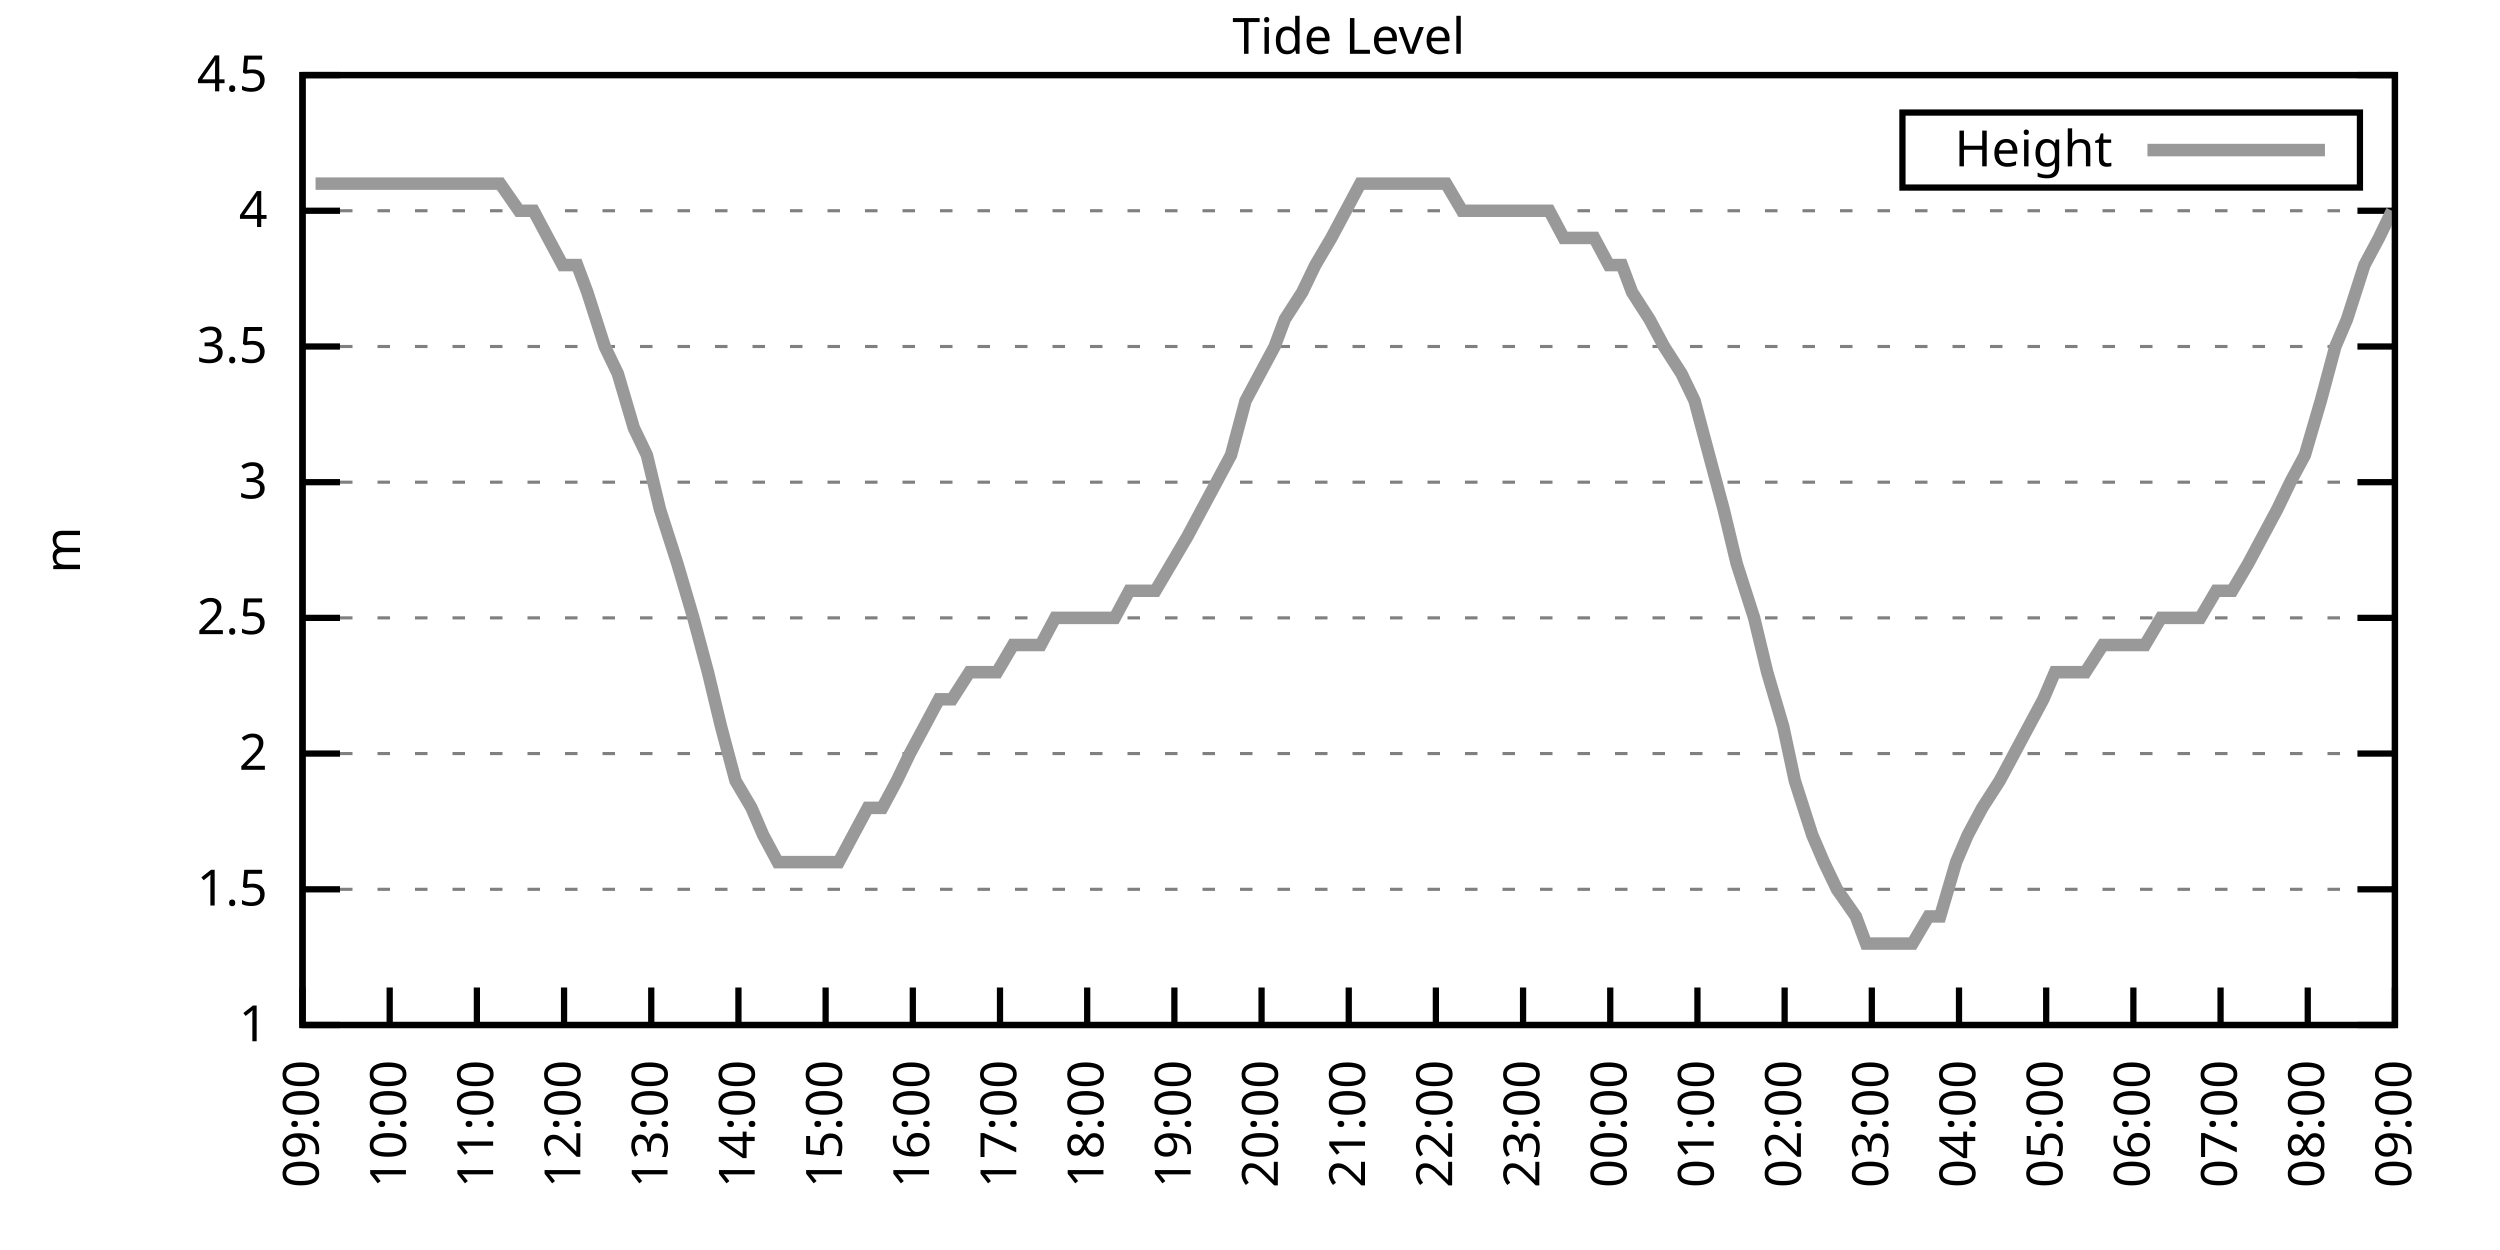
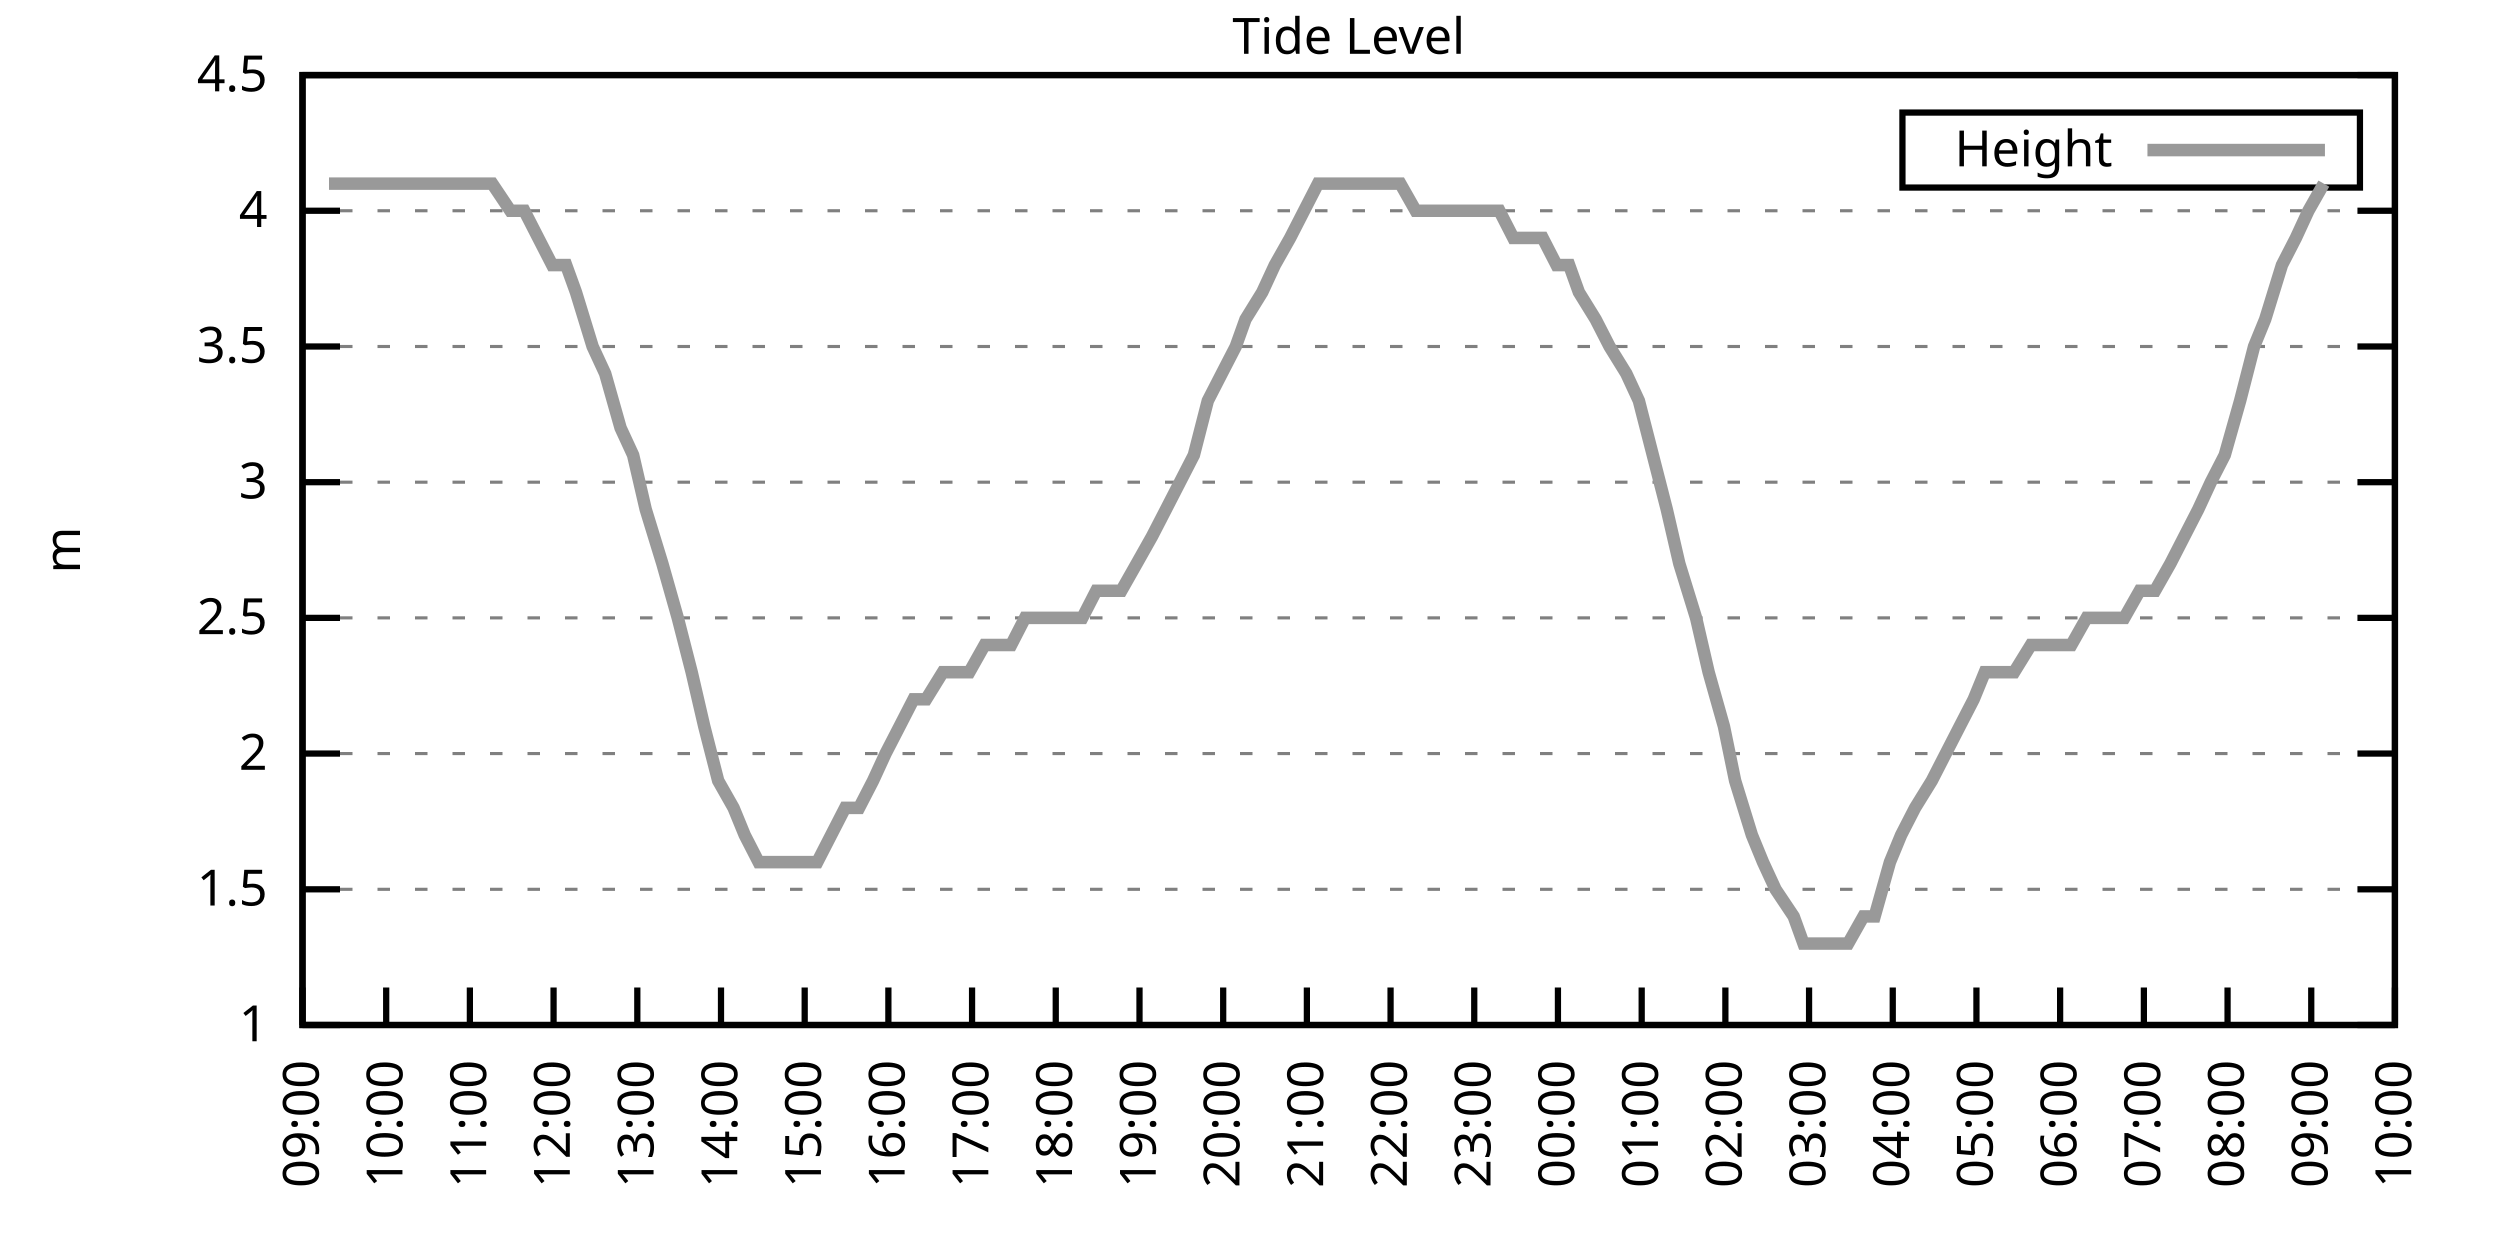
<svg xmlns="http://www.w3.org/2000/svg" xmlns:xlink="http://www.w3.org/1999/xlink" width="400" height="200" viewBox="0 0 400 200">
  <g id="gnuplot_canvas">
    <rect x="0" y="0" width="400" height="200" fill="none" />
    <defs>
      <circle id="gpDot" r="0.5" stroke-width="0.5" stroke="currentColor" />
      <path id="gpPt0" stroke-width="0.333" stroke="currentColor" d="M-1,0 h2 M0,-1 v2" />
      <path id="gpPt1" stroke-width="0.333" stroke="currentColor" d="M-1,-1 L1,1 M1,-1 L-1,1" />
      <path id="gpPt2" stroke-width="0.333" stroke="currentColor" d="M-1,0 L1,0 M0,-1 L0,1 M-1,-1 L1,1 M-1,1 L1,-1" />
      <rect id="gpPt3" stroke-width="0.333" stroke="currentColor" x="-1" y="-1" width="2" height="2" />
      <rect id="gpPt4" stroke-width="0.333" stroke="currentColor" fill="currentColor" x="-1" y="-1" width="2" height="2" />
      <circle id="gpPt5" stroke-width="0.333" stroke="currentColor" cx="0" cy="0" r="1" />
      <use xlink:href="#gpPt5" id="gpPt6" fill="currentColor" stroke="none" />
      <path id="gpPt7" stroke-width="0.333" stroke="currentColor" d="M0,-1.33 L-1.33,0.67 L1.33,0.67 z" />
      <use xlink:href="#gpPt7" id="gpPt8" fill="currentColor" stroke="none" />
      <use xlink:href="#gpPt7" id="gpPt9" stroke="currentColor" transform="rotate(180)" />
      <use xlink:href="#gpPt9" id="gpPt10" fill="currentColor" stroke="none" />
      <use xlink:href="#gpPt3" id="gpPt11" stroke="currentColor" transform="rotate(45)" />
      <use xlink:href="#gpPt11" id="gpPt12" fill="currentColor" stroke="none" />
      <path id="gpPt13" stroke-width="0.333" stroke="currentColor" d="M0,1.330 L1.265,0.411 L0.782,-1.067 L-0.782,-1.076 L-1.265,0.411 z" />
      <use xlink:href="#gpPt13" id="gpPt14" fill="currentColor" stroke="none" />
      <filter id="textbox" filterUnits="objectBoundingBox" x="0" y="0" height="1" width="1">
        <feFlood flood-color="white" flood-opacity="1" result="bgnd" />
        <feComposite in="SourceGraphic" in2="bgnd" operator="atop" />
      </filter>
      <filter id="greybox" filterUnits="objectBoundingBox" x="0" y="0" height="1" width="1">
        <feFlood flood-color="lightgrey" flood-opacity="1" result="grey" />
        <feComposite in="SourceGraphic" in2="grey" operator="atop" />
      </filter>
    </defs>
    <g fill="none" color="white" stroke="currentColor" stroke-width="1.00" stroke-linecap="butt" stroke-linejoin="miter">
</g>
    <g fill="none" color="black" stroke="currentColor" stroke-width="1.00" stroke-linecap="butt" stroke-linejoin="miter">
      <g stroke="none" shape-rendering="crispEdges">
        <polygon fill="rgb(255, 255, 255)" points="48.40,164.00 383.18,164.00 383.18,12.02 48.40,12.02 " />
      </g>
    </g>
    <g fill="none" color="black" stroke="currentColor" stroke-width="1.00" stroke-linecap="butt" stroke-linejoin="miter">
</g>
    <g fill="none" color="black" stroke="black" stroke-width="0.50" stroke-linecap="butt" stroke-linejoin="miter">
</g>
    <g fill="none" color="gray" stroke="currentColor" stroke-width="0.50" stroke-linecap="butt" stroke-linejoin="miter">
      <path stroke="gray" stroke-dasharray="2,4" class="gridline" d="M48.40,164.00 L383.19,164.00  " />
    </g>
    <g fill="none" color="gray" stroke="gray" stroke-width="1.00" stroke-linecap="butt" stroke-linejoin="miter">
</g>
    <g fill="none" color="black" stroke="currentColor" stroke-width="1.00" stroke-linecap="butt" stroke-linejoin="miter">
      <path stroke="black" d="M48.40,164.00 L54.40,164.00 M383.19,164.00 L377.19,164.00  " />
      <g transform="translate(42.80,166.60)" stroke="none" fill="black" font-family="Sans" font-size="8.00" text-anchor="end">
        <text>
          <tspan font-family="Sans"> 1</tspan>
        </text>
      </g>
    </g>
    <g fill="none" color="black" stroke="currentColor" stroke-width="1.00" stroke-linecap="butt" stroke-linejoin="miter">
</g>
    <g fill="none" color="black" stroke="black" stroke-width="0.50" stroke-linecap="butt" stroke-linejoin="miter">
</g>
    <g fill="none" color="gray" stroke="currentColor" stroke-width="0.50" stroke-linecap="butt" stroke-linejoin="miter">
      <path stroke="gray" stroke-dasharray="2,4" class="gridline" d="M48.40,142.29 L383.19,142.29  " />
    </g>
    <g fill="none" color="gray" stroke="gray" stroke-width="1.00" stroke-linecap="butt" stroke-linejoin="miter">
</g>
    <g fill="none" color="black" stroke="currentColor" stroke-width="1.00" stroke-linecap="butt" stroke-linejoin="miter">
      <path stroke="black" d="M48.40,142.29 L54.40,142.29 M383.19,142.29 L377.19,142.29  " />
      <g transform="translate(42.80,144.89)" stroke="none" fill="black" font-family="Sans" font-size="8.00" text-anchor="end">
        <text>
          <tspan font-family="Sans"> 1.5</tspan>
        </text>
      </g>
    </g>
    <g fill="none" color="black" stroke="currentColor" stroke-width="1.00" stroke-linecap="butt" stroke-linejoin="miter">
</g>
    <g fill="none" color="black" stroke="black" stroke-width="0.50" stroke-linecap="butt" stroke-linejoin="miter">
</g>
    <g fill="none" color="gray" stroke="currentColor" stroke-width="0.50" stroke-linecap="butt" stroke-linejoin="miter">
      <path stroke="gray" stroke-dasharray="2,4" class="gridline" d="M48.40,120.57 L383.19,120.57  " />
    </g>
    <g fill="none" color="gray" stroke="gray" stroke-width="1.00" stroke-linecap="butt" stroke-linejoin="miter">
</g>
    <g fill="none" color="black" stroke="currentColor" stroke-width="1.00" stroke-linecap="butt" stroke-linejoin="miter">
      <path stroke="black" d="M48.40,120.57 L54.40,120.57 M383.19,120.57 L377.19,120.57  " />
      <g transform="translate(42.80,123.17)" stroke="none" fill="black" font-family="Sans" font-size="8.00" text-anchor="end">
        <text>
          <tspan font-family="Sans"> 2</tspan>
        </text>
      </g>
    </g>
    <g fill="none" color="black" stroke="currentColor" stroke-width="1.00" stroke-linecap="butt" stroke-linejoin="miter">
</g>
    <g fill="none" color="black" stroke="black" stroke-width="0.50" stroke-linecap="butt" stroke-linejoin="miter">
</g>
    <g fill="none" color="gray" stroke="currentColor" stroke-width="0.50" stroke-linecap="butt" stroke-linejoin="miter">
      <path stroke="gray" stroke-dasharray="2,4" class="gridline" d="M48.40,98.86 L383.19,98.86  " />
    </g>
    <g fill="none" color="gray" stroke="gray" stroke-width="1.00" stroke-linecap="butt" stroke-linejoin="miter">
</g>
    <g fill="none" color="black" stroke="currentColor" stroke-width="1.00" stroke-linecap="butt" stroke-linejoin="miter">
      <path stroke="black" d="M48.40,98.86 L54.40,98.86 M383.19,98.86 L377.19,98.86  " />
      <g transform="translate(42.80,101.46)" stroke="none" fill="black" font-family="Sans" font-size="8.00" text-anchor="end">
        <text>
          <tspan font-family="Sans"> 2.5</tspan>
        </text>
      </g>
    </g>
    <g fill="none" color="black" stroke="currentColor" stroke-width="1.00" stroke-linecap="butt" stroke-linejoin="miter">
</g>
    <g fill="none" color="black" stroke="black" stroke-width="0.50" stroke-linecap="butt" stroke-linejoin="miter">
</g>
    <g fill="none" color="gray" stroke="currentColor" stroke-width="0.50" stroke-linecap="butt" stroke-linejoin="miter">
      <path stroke="gray" stroke-dasharray="2,4" class="gridline" d="M48.40,77.15 L383.19,77.15  " />
    </g>
    <g fill="none" color="gray" stroke="gray" stroke-width="1.00" stroke-linecap="butt" stroke-linejoin="miter">
</g>
    <g fill="none" color="black" stroke="currentColor" stroke-width="1.00" stroke-linecap="butt" stroke-linejoin="miter">
      <path stroke="black" d="M48.40,77.15 L54.40,77.15 M383.19,77.15 L377.19,77.15  " />
      <g transform="translate(42.80,79.75)" stroke="none" fill="black" font-family="Sans" font-size="8.00" text-anchor="end">
        <text>
          <tspan font-family="Sans"> 3</tspan>
        </text>
      </g>
    </g>
    <g fill="none" color="black" stroke="currentColor" stroke-width="1.00" stroke-linecap="butt" stroke-linejoin="miter">
</g>
    <g fill="none" color="black" stroke="black" stroke-width="0.50" stroke-linecap="butt" stroke-linejoin="miter">
</g>
    <g fill="none" color="gray" stroke="currentColor" stroke-width="0.50" stroke-linecap="butt" stroke-linejoin="miter">
      <path stroke="gray" stroke-dasharray="2,4" class="gridline" d="M48.40,55.44 L383.19,55.44  " />
    </g>
    <g fill="none" color="gray" stroke="gray" stroke-width="1.00" stroke-linecap="butt" stroke-linejoin="miter">
</g>
    <g fill="none" color="black" stroke="currentColor" stroke-width="1.00" stroke-linecap="butt" stroke-linejoin="miter">
      <path stroke="black" d="M48.40,55.44 L54.40,55.44 M383.19,55.44 L377.19,55.44  " />
      <g transform="translate(42.80,58.04)" stroke="none" fill="black" font-family="Sans" font-size="8.00" text-anchor="end">
        <text>
          <tspan font-family="Sans"> 3.5</tspan>
        </text>
      </g>
    </g>
    <g fill="none" color="black" stroke="currentColor" stroke-width="1.00" stroke-linecap="butt" stroke-linejoin="miter">
</g>
    <g fill="none" color="black" stroke="black" stroke-width="0.50" stroke-linecap="butt" stroke-linejoin="miter">
</g>
    <g fill="none" color="gray" stroke="currentColor" stroke-width="0.50" stroke-linecap="butt" stroke-linejoin="miter">
      <path stroke="gray" stroke-dasharray="2,4" class="gridline" d="M48.40,33.72 L383.19,33.72  " />
    </g>
    <g fill="none" color="gray" stroke="gray" stroke-width="1.00" stroke-linecap="butt" stroke-linejoin="miter">
</g>
    <g fill="none" color="black" stroke="currentColor" stroke-width="1.00" stroke-linecap="butt" stroke-linejoin="miter">
      <path stroke="black" d="M48.40,33.72 L54.40,33.72 M383.19,33.72 L377.19,33.72  " />
      <g transform="translate(42.80,36.32)" stroke="none" fill="black" font-family="Sans" font-size="8.00" text-anchor="end">
        <text>
          <tspan font-family="Sans"> 4</tspan>
        </text>
      </g>
    </g>
    <g fill="none" color="black" stroke="currentColor" stroke-width="1.00" stroke-linecap="butt" stroke-linejoin="miter">
</g>
    <g fill="none" color="black" stroke="black" stroke-width="0.50" stroke-linecap="butt" stroke-linejoin="miter">
</g>
    <g fill="none" color="gray" stroke="currentColor" stroke-width="0.50" stroke-linecap="butt" stroke-linejoin="miter">
      <path stroke="gray" stroke-dasharray="2,4" class="gridline" d="M48.40,12.01 L383.19,12.01  " />
    </g>
    <g fill="none" color="gray" stroke="gray" stroke-width="1.00" stroke-linecap="butt" stroke-linejoin="miter">
</g>
    <g fill="none" color="black" stroke="currentColor" stroke-width="1.00" stroke-linecap="butt" stroke-linejoin="miter">
      <path stroke="black" d="M48.40,12.01 L54.40,12.01 M383.19,12.01 L377.19,12.01  " />
      <g transform="translate(42.80,14.61)" stroke="none" fill="black" font-family="Sans" font-size="8.00" text-anchor="end">
        <text>
          <tspan font-family="Sans"> 4.5</tspan>
        </text>
      </g>
    </g>
    <g fill="none" color="black" stroke="currentColor" stroke-width="1.00" stroke-linecap="butt" stroke-linejoin="miter">
      <path stroke="black" d="M48.40,164.00 L48.40,158.00  " />
      <g transform="translate(51.00,169.60) rotate(270.00)" stroke="none" fill="black" font-family="Sans" font-size="8.00" text-anchor="end">
        <text>
          <tspan font-family="Sans">09:00</tspan>
        </text>
      </g>
    </g>
    <g fill="none" color="black" stroke="currentColor" stroke-width="1.00" stroke-linecap="butt" stroke-linejoin="miter">
-       <path stroke="black" d="M62.35,164.00 L62.35,158.00  " />
-       <g transform="translate(64.95,169.60) rotate(270.00)" stroke="none" fill="black" font-family="Sans" font-size="8.00" text-anchor="end">
+       <path stroke="black" d="M61.79,164.00 L61.79,158.00  " />
+       <g transform="translate(64.39,169.60) rotate(270.00)" stroke="none" fill="black" font-family="Sans" font-size="8.00" text-anchor="end">
        <text>
          <tspan font-family="Sans">10:00</tspan>
        </text>
      </g>
    </g>
    <g fill="none" color="black" stroke="currentColor" stroke-width="1.00" stroke-linecap="butt" stroke-linejoin="miter">
-       <path stroke="black" d="M76.30,164.00 L76.30,158.00  " />
-       <g transform="translate(78.90,169.60) rotate(270.00)" stroke="none" fill="black" font-family="Sans" font-size="8.00" text-anchor="end">
+       <path stroke="black" d="M75.18,164.00 L75.18,158.00  " />
+       <g transform="translate(77.78,169.60) rotate(270.00)" stroke="none" fill="black" font-family="Sans" font-size="8.00" text-anchor="end">
        <text>
          <tspan font-family="Sans">11:00</tspan>
        </text>
      </g>
    </g>
    <g fill="none" color="black" stroke="currentColor" stroke-width="1.00" stroke-linecap="butt" stroke-linejoin="miter">
-       <path stroke="black" d="M90.25,164.00 L90.25,158.00  " />
-       <g transform="translate(92.85,169.60) rotate(270.00)" stroke="none" fill="black" font-family="Sans" font-size="8.00" text-anchor="end">
+       <path stroke="black" d="M88.57,164.00 L88.57,158.00  " />
+       <g transform="translate(91.17,169.60) rotate(270.00)" stroke="none" fill="black" font-family="Sans" font-size="8.00" text-anchor="end">
        <text>
          <tspan font-family="Sans">12:00</tspan>
        </text>
      </g>
    </g>
    <g fill="none" color="black" stroke="currentColor" stroke-width="1.00" stroke-linecap="butt" stroke-linejoin="miter">
-       <path stroke="black" d="M104.20,164.00 L104.20,158.00  " />
-       <g transform="translate(106.80,169.60) rotate(270.00)" stroke="none" fill="black" font-family="Sans" font-size="8.00" text-anchor="end">
+       <path stroke="black" d="M101.97,164.00 L101.97,158.00  " />
+       <g transform="translate(104.57,169.60) rotate(270.00)" stroke="none" fill="black" font-family="Sans" font-size="8.00" text-anchor="end">
        <text>
          <tspan font-family="Sans">13:00</tspan>
        </text>
      </g>
    </g>
    <g fill="none" color="black" stroke="currentColor" stroke-width="1.00" stroke-linecap="butt" stroke-linejoin="miter">
-       <path stroke="black" d="M118.15,164.00 L118.15,158.00  " />
-       <g transform="translate(120.75,169.60) rotate(270.00)" stroke="none" fill="black" font-family="Sans" font-size="8.00" text-anchor="end">
+       <path stroke="black" d="M115.36,164.00 L115.36,158.00  " />
+       <g transform="translate(117.96,169.60) rotate(270.00)" stroke="none" fill="black" font-family="Sans" font-size="8.00" text-anchor="end">
        <text>
          <tspan font-family="Sans">14:00</tspan>
        </text>
      </g>
    </g>
    <g fill="none" color="black" stroke="currentColor" stroke-width="1.00" stroke-linecap="butt" stroke-linejoin="miter">
-       <path stroke="black" d="M132.10,164.00 L132.10,158.00  " />
-       <g transform="translate(134.70,169.60) rotate(270.00)" stroke="none" fill="black" font-family="Sans" font-size="8.00" text-anchor="end">
+       <path stroke="black" d="M128.75,164.00 L128.75,158.00  " />
+       <g transform="translate(131.35,169.60) rotate(270.00)" stroke="none" fill="black" font-family="Sans" font-size="8.00" text-anchor="end">
        <text>
          <tspan font-family="Sans">15:00</tspan>
        </text>
      </g>
    </g>
    <g fill="none" color="black" stroke="currentColor" stroke-width="1.00" stroke-linecap="butt" stroke-linejoin="miter">
-       <path stroke="black" d="M146.05,164.00 L146.05,158.00  " />
-       <g transform="translate(148.65,169.60) rotate(270.00)" stroke="none" fill="black" font-family="Sans" font-size="8.00" text-anchor="end">
+       <path stroke="black" d="M142.14,164.00 L142.14,158.00  " />
+       <g transform="translate(144.74,169.60) rotate(270.00)" stroke="none" fill="black" font-family="Sans" font-size="8.00" text-anchor="end">
        <text>
          <tspan font-family="Sans">16:00</tspan>
        </text>
      </g>
    </g>
    <g fill="none" color="black" stroke="currentColor" stroke-width="1.00" stroke-linecap="butt" stroke-linejoin="miter">
-       <path stroke="black" d="M160.00,164.00 L160.00,158.00  " />
-       <g transform="translate(162.60,169.60) rotate(270.00)" stroke="none" fill="black" font-family="Sans" font-size="8.00" text-anchor="end">
+       <path stroke="black" d="M155.53,164.00 L155.53,158.00  " />
+       <g transform="translate(158.13,169.60) rotate(270.00)" stroke="none" fill="black" font-family="Sans" font-size="8.00" text-anchor="end">
        <text>
          <tspan font-family="Sans">17:00</tspan>
        </text>
      </g>
    </g>
    <g fill="none" color="black" stroke="currentColor" stroke-width="1.00" stroke-linecap="butt" stroke-linejoin="miter">
-       <path stroke="black" d="M173.95,164.00 L173.95,158.00  " />
-       <g transform="translate(176.55,169.60) rotate(270.00)" stroke="none" fill="black" font-family="Sans" font-size="8.00" text-anchor="end">
+       <path stroke="black" d="M168.92,164.00 L168.92,158.00  " />
+       <g transform="translate(171.52,169.60) rotate(270.00)" stroke="none" fill="black" font-family="Sans" font-size="8.00" text-anchor="end">
        <text>
          <tspan font-family="Sans">18:00</tspan>
        </text>
      </g>
    </g>
    <g fill="none" color="black" stroke="currentColor" stroke-width="1.00" stroke-linecap="butt" stroke-linejoin="miter">
-       <path stroke="black" d="M187.90,164.00 L187.90,158.00  " />
-       <g transform="translate(190.50,169.60) rotate(270.00)" stroke="none" fill="black" font-family="Sans" font-size="8.00" text-anchor="end">
+       <path stroke="black" d="M182.32,164.00 L182.32,158.00  " />
+       <g transform="translate(184.92,169.60) rotate(270.00)" stroke="none" fill="black" font-family="Sans" font-size="8.00" text-anchor="end">
        <text>
          <tspan font-family="Sans">19:00</tspan>
        </text>
      </g>
    </g>
    <g fill="none" color="black" stroke="currentColor" stroke-width="1.00" stroke-linecap="butt" stroke-linejoin="miter">
-       <path stroke="black" d="M201.85,164.00 L201.85,158.00  " />
-       <g transform="translate(204.45,169.60) rotate(270.00)" stroke="none" fill="black" font-family="Sans" font-size="8.00" text-anchor="end">
+       <path stroke="black" d="M195.71,164.00 L195.71,158.00  " />
+       <g transform="translate(198.31,169.60) rotate(270.00)" stroke="none" fill="black" font-family="Sans" font-size="8.00" text-anchor="end">
        <text>
          <tspan font-family="Sans">20:00</tspan>
        </text>
      </g>
    </g>
    <g fill="none" color="black" stroke="currentColor" stroke-width="1.00" stroke-linecap="butt" stroke-linejoin="miter">
-       <path stroke="black" d="M215.80,164.00 L215.80,158.00  " />
-       <g transform="translate(218.40,169.60) rotate(270.00)" stroke="none" fill="black" font-family="Sans" font-size="8.00" text-anchor="end">
+       <path stroke="black" d="M209.10,164.00 L209.10,158.00  " />
+       <g transform="translate(211.70,169.60) rotate(270.00)" stroke="none" fill="black" font-family="Sans" font-size="8.00" text-anchor="end">
        <text>
          <tspan font-family="Sans">21:00</tspan>
        </text>
      </g>
    </g>
    <g fill="none" color="black" stroke="currentColor" stroke-width="1.00" stroke-linecap="butt" stroke-linejoin="miter">
-       <path stroke="black" d="M229.74,164.00 L229.74,158.00  " />
-       <g transform="translate(232.34,169.60) rotate(270.00)" stroke="none" fill="black" font-family="Sans" font-size="8.00" text-anchor="end">
+       <path stroke="black" d="M222.49,164.00 L222.49,158.00  " />
+       <g transform="translate(225.09,169.60) rotate(270.00)" stroke="none" fill="black" font-family="Sans" font-size="8.00" text-anchor="end">
        <text>
          <tspan font-family="Sans">22:00</tspan>
        </text>
      </g>
    </g>
    <g fill="none" color="black" stroke="currentColor" stroke-width="1.00" stroke-linecap="butt" stroke-linejoin="miter">
-       <path stroke="black" d="M243.69,164.00 L243.69,158.00  " />
-       <g transform="translate(246.29,169.60) rotate(270.00)" stroke="none" fill="black" font-family="Sans" font-size="8.00" text-anchor="end">
+       <path stroke="black" d="M235.88,164.00 L235.88,158.00  " />
+       <g transform="translate(238.48,169.60) rotate(270.00)" stroke="none" fill="black" font-family="Sans" font-size="8.00" text-anchor="end">
        <text>
          <tspan font-family="Sans">23:00</tspan>
        </text>
      </g>
    </g>
    <g fill="none" color="black" stroke="currentColor" stroke-width="1.00" stroke-linecap="butt" stroke-linejoin="miter">
-       <path stroke="black" d="M257.64,164.00 L257.64,158.00  " />
-       <g transform="translate(260.24,169.60) rotate(270.00)" stroke="none" fill="black" font-family="Sans" font-size="8.00" text-anchor="end">
+       <path stroke="black" d="M249.27,164.00 L249.27,158.00  " />
+       <g transform="translate(251.87,169.60) rotate(270.00)" stroke="none" fill="black" font-family="Sans" font-size="8.00" text-anchor="end">
        <text>
          <tspan font-family="Sans">00:00</tspan>
        </text>
      </g>
    </g>
    <g fill="none" color="black" stroke="currentColor" stroke-width="1.00" stroke-linecap="butt" stroke-linejoin="miter">
-       <path stroke="black" d="M271.59,164.00 L271.59,158.00  " />
-       <g transform="translate(274.19,169.60) rotate(270.00)" stroke="none" fill="black" font-family="Sans" font-size="8.00" text-anchor="end">
+       <path stroke="black" d="M262.67,164.00 L262.67,158.00  " />
+       <g transform="translate(265.27,169.60) rotate(270.00)" stroke="none" fill="black" font-family="Sans" font-size="8.00" text-anchor="end">
        <text>
          <tspan font-family="Sans">01:00</tspan>
        </text>
      </g>
    </g>
    <g fill="none" color="black" stroke="currentColor" stroke-width="1.00" stroke-linecap="butt" stroke-linejoin="miter">
-       <path stroke="black" d="M285.54,164.00 L285.54,158.00  " />
-       <g transform="translate(288.14,169.60) rotate(270.00)" stroke="none" fill="black" font-family="Sans" font-size="8.00" text-anchor="end">
+       <path stroke="black" d="M276.06,164.00 L276.06,158.00  " />
+       <g transform="translate(278.66,169.60) rotate(270.00)" stroke="none" fill="black" font-family="Sans" font-size="8.00" text-anchor="end">
        <text>
          <tspan font-family="Sans">02:00</tspan>
        </text>
      </g>
    </g>
    <g fill="none" color="black" stroke="currentColor" stroke-width="1.00" stroke-linecap="butt" stroke-linejoin="miter">
-       <path stroke="black" d="M299.49,164.00 L299.49,158.00  " />
-       <g transform="translate(302.09,169.60) rotate(270.00)" stroke="none" fill="black" font-family="Sans" font-size="8.00" text-anchor="end">
+       <path stroke="black" d="M289.45,164.00 L289.45,158.00  " />
+       <g transform="translate(292.05,169.60) rotate(270.00)" stroke="none" fill="black" font-family="Sans" font-size="8.00" text-anchor="end">
        <text>
          <tspan font-family="Sans">03:00</tspan>
        </text>
      </g>
    </g>
    <g fill="none" color="black" stroke="currentColor" stroke-width="1.00" stroke-linecap="butt" stroke-linejoin="miter">
-       <path stroke="black" d="M313.44,164.00 L313.44,158.00  " />
-       <g transform="translate(316.04,169.60) rotate(270.00)" stroke="none" fill="black" font-family="Sans" font-size="8.00" text-anchor="end">
+       <path stroke="black" d="M302.84,164.00 L302.84,158.00  " />
+       <g transform="translate(305.44,169.60) rotate(270.00)" stroke="none" fill="black" font-family="Sans" font-size="8.00" text-anchor="end">
        <text>
          <tspan font-family="Sans">04:00</tspan>
        </text>
      </g>
    </g>
    <g fill="none" color="black" stroke="currentColor" stroke-width="1.00" stroke-linecap="butt" stroke-linejoin="miter">
-       <path stroke="black" d="M327.39,164.00 L327.39,158.00  " />
-       <g transform="translate(329.99,169.60) rotate(270.00)" stroke="none" fill="black" font-family="Sans" font-size="8.00" text-anchor="end">
+       <path stroke="black" d="M316.23,164.00 L316.23,158.00  " />
+       <g transform="translate(318.83,169.60) rotate(270.00)" stroke="none" fill="black" font-family="Sans" font-size="8.00" text-anchor="end">
        <text>
          <tspan font-family="Sans">05:00</tspan>
        </text>
      </g>
    </g>
    <g fill="none" color="black" stroke="currentColor" stroke-width="1.00" stroke-linecap="butt" stroke-linejoin="miter">
-       <path stroke="black" d="M341.34,164.00 L341.34,158.00  " />
-       <g transform="translate(343.94,169.60) rotate(270.00)" stroke="none" fill="black" font-family="Sans" font-size="8.00" text-anchor="end">
+       <path stroke="black" d="M329.62,164.00 L329.62,158.00  " />
+       <g transform="translate(332.22,169.60) rotate(270.00)" stroke="none" fill="black" font-family="Sans" font-size="8.00" text-anchor="end">
        <text>
          <tspan font-family="Sans">06:00</tspan>
        </text>
      </g>
    </g>
    <g fill="none" color="black" stroke="currentColor" stroke-width="1.00" stroke-linecap="butt" stroke-linejoin="miter">
-       <path stroke="black" d="M355.29,164.00 L355.29,158.00  " />
-       <g transform="translate(357.89,169.60) rotate(270.00)" stroke="none" fill="black" font-family="Sans" font-size="8.00" text-anchor="end">
+       <path stroke="black" d="M343.02,164.00 L343.02,158.00  " />
+       <g transform="translate(345.62,169.60) rotate(270.00)" stroke="none" fill="black" font-family="Sans" font-size="8.00" text-anchor="end">
        <text>
          <tspan font-family="Sans">07:00</tspan>
        </text>
      </g>
    </g>
    <g fill="none" color="black" stroke="currentColor" stroke-width="1.00" stroke-linecap="butt" stroke-linejoin="miter">
-       <path stroke="black" d="M369.24,164.00 L369.24,158.00  " />
-       <g transform="translate(371.84,169.60) rotate(270.00)" stroke="none" fill="black" font-family="Sans" font-size="8.00" text-anchor="end">
+       <path stroke="black" d="M356.41,164.00 L356.41,158.00  " />
+       <g transform="translate(359.01,169.60) rotate(270.00)" stroke="none" fill="black" font-family="Sans" font-size="8.00" text-anchor="end">
        <text>
          <tspan font-family="Sans">08:00</tspan>
+         </text>
+       </g>
+     </g>
+     <g fill="none" color="black" stroke="currentColor" stroke-width="1.00" stroke-linecap="butt" stroke-linejoin="miter">
+       <path stroke="black" d="M369.80,164.00 L369.80,158.00  " />
+       <g transform="translate(372.40,169.60) rotate(270.00)" stroke="none" fill="black" font-family="Sans" font-size="8.00" text-anchor="end">
+         <text>
+           <tspan font-family="Sans">09:00</tspan>
        </text>
      </g>
    </g>
    <g fill="none" color="black" stroke="currentColor" stroke-width="1.00" stroke-linecap="butt" stroke-linejoin="miter">
      <path stroke="black" d="M383.19,164.00 L383.19,158.00  " />
      <g transform="translate(385.79,169.60) rotate(270.00)" stroke="none" fill="black" font-family="Sans" font-size="8.00" text-anchor="end">
        <text>
-           <tspan font-family="Sans">09:00</tspan>
+           <tspan font-family="Sans">10:00</tspan>
        </text>
      </g>
    </g>
    <g fill="none" color="black" stroke="currentColor" stroke-width="1.00" stroke-linecap="butt" stroke-linejoin="miter">
</g>
    <g fill="none" color="black" stroke="currentColor" stroke-width="1.00" stroke-linecap="butt" stroke-linejoin="miter">
      <path stroke="black" d="M48.40,12.01 L48.40,164.00 L383.19,164.00 L383.19,12.01 L48.40,12.01 Z  " />
    </g>
    <g fill="none" color="black" stroke="currentColor" stroke-width="1.00" stroke-linecap="butt" stroke-linejoin="miter">
</g>
    <g fill="none" color="black" stroke="currentColor" stroke-width="1.00" stroke-linecap="butt" stroke-linejoin="miter">
      <path stroke="black" d="M304.39,30.01 L304.39,18.01 L377.59,18.01 L377.59,30.01 L304.39,30.01 Z  " />
    </g>
    <g id="Tide_level_plot_1">
      <g fill="none" color="white" stroke="black" stroke-width="2.00" stroke-linecap="butt" stroke-linejoin="miter">
</g>
      <g fill="none" color="black" stroke="currentColor" stroke-width="2.00" stroke-linecap="butt" stroke-linejoin="miter">
        <g transform="translate(337.99,26.61)" stroke="none" fill="black" font-family="Sans" font-size="8.00" text-anchor="end">
          <text>
            <tspan font-family="Sans">Height</tspan>
          </text>
        </g>
      </g>
      <g fill="none" color="black" stroke="currentColor" stroke-width="2.00" stroke-linecap="butt" stroke-linejoin="miter">
-         <path stroke="rgb(153, 153, 153)" d="M343.59,24.01 L371.99,24.01 M50.49,29.38 L52.82,29.38 L55.14,29.38 L57.47,29.38 L59.79,29.38 L61.88,29.38   L64.44,29.38 L66.77,29.38 L69.09,29.38 L71.42,29.38 L73.74,29.38 L76.07,29.38 L78.39,29.38 L80.02,29.38   L83.04,33.72 L85.37,33.72 L87.69,38.07 L90.02,42.41 L92.34,42.41 L93.97,46.75 L96.76,55.44 L98.85,59.78   L101.41,68.46 L103.50,72.81 L105.59,81.49 L108.38,90.18 L110.94,98.86 L113.27,107.55 L115.36,116.23 L117.68,124.92   L120.24,129.26 L122.10,133.60 L124.43,137.94 L126.75,137.94 L129.54,137.94 L131.87,137.94 L134.19,137.94 L136.51,133.60   L138.84,129.26 L141.16,129.26 L143.49,124.92 L145.58,120.57 L147.91,116.23 L150.23,111.89 L152.32,111.89 L155.11,107.55   L157.21,107.55 L159.53,107.55 L162.09,103.20 L164.41,103.20 L166.51,103.20 L168.83,98.86 L171.39,98.86 L173.48,98.86   L176.04,98.86 L178.36,98.86 L180.69,94.52 L182.78,94.52 L184.87,94.52 L187.43,90.18 L189.99,85.83 L192.31,81.49   L194.64,77.15 L196.96,72.81 L199.29,64.12 L201.61,59.78 L203.94,55.44 L205.57,51.09 L208.36,46.75 L210.45,42.41   L213.01,38.07 L215.33,33.72 L217.65,29.38 L219.75,29.38 L222.07,29.38 L224.63,29.38 L226.95,29.38 L228.58,29.38   L231.37,29.38 L233.93,33.72 L236.49,33.72 L238.81,33.72 L241.14,33.72 L243.23,33.72 L245.32,33.72 L247.88,33.72   L250.20,38.07 L252.53,38.07 L255.09,38.07 L257.41,42.41 L259.50,42.41 L261.13,46.75 L263.92,51.09 L266.25,55.44   L269.04,59.78 L271.13,64.12 L273.45,72.81 L275.78,81.49 L277.87,90.18 L280.66,98.86 L282.75,107.55 L285.31,116.23   L287.17,124.92 L289.96,133.60 L291.82,137.94 L293.91,142.29 L296.94,146.63 L298.56,150.97 L300.89,150.97 L303.21,150.97   L306.00,150.97 L308.56,146.63 L310.42,146.63 L312.98,137.94 L314.84,133.60 L317.16,129.26 L319.95,124.92 L322.28,120.57   L324.60,116.23 L326.93,111.89 L328.79,107.55 L331.58,107.55 L333.67,107.55 L336.46,103.20 L338.55,103.20 L340.88,103.20   L343.20,103.20 L345.76,98.86 L348.08,98.86 L350.41,98.86 L352.04,98.86 L354.59,94.52 L357.15,94.52 L359.71,90.18   L362.03,85.83 L364.36,81.49 L366.45,77.15 L368.78,72.81 L371.33,64.12 L373.66,55.44 L375.52,51.09 L378.31,42.41   L380.63,38.07 L382.73,33.72  " />
+         <path stroke="rgb(153, 153, 153)" d="M343.59,24.01 L371.99,24.01 M52.64,29.38 L54.87,29.38 L57.10,29.38 L59.34,29.38 L61.35,29.38 L63.80,29.38   L66.03,29.38 L68.26,29.38 L70.50,29.38 L72.73,29.38 L74.96,29.38 L77.19,29.38 L78.75,29.38 L81.66,33.72   L83.89,33.72 L86.12,38.07 L88.35,42.41 L90.58,42.41 L92.15,46.75 L94.82,55.44 L96.83,59.78 L99.29,68.46   L101.30,72.81 L103.31,81.49 L105.98,90.18 L108.44,98.86 L110.67,107.55 L112.68,116.23 L114.91,124.92 L117.37,129.26   L119.15,133.60 L121.38,137.94 L123.62,137.94 L126.29,137.94 L128.53,137.94 L130.76,137.94 L132.99,133.60 L135.22,129.26   L137.45,129.26 L139.69,124.92 L141.69,120.57 L143.93,116.23 L146.16,111.89 L148.17,111.89 L150.85,107.55 L152.85,107.55   L155.09,107.55 L157.54,103.20 L159.77,103.20 L161.78,103.20 L164.01,98.86 L166.47,98.86 L168.48,98.86 L170.93,98.86   L173.17,98.86 L175.40,94.52 L177.41,94.52 L179.41,94.52 L181.87,90.18 L184.32,85.83 L186.56,81.49 L188.79,77.15   L191.02,72.81 L193.25,64.12 L195.48,59.78 L197.72,55.44 L199.28,51.09 L201.96,46.75 L203.97,42.41 L206.42,38.07   L208.65,33.72 L210.88,29.38 L212.89,29.38 L215.13,29.38 L217.58,29.38 L219.81,29.38 L221.37,29.38 L224.05,29.38   L226.51,33.72 L228.96,33.72 L231.20,33.72 L233.43,33.72 L235.44,33.72 L237.44,33.72 L239.90,33.72 L242.13,38.07   L244.36,38.07 L246.82,38.07 L249.05,42.41 L251.06,42.41 L252.62,46.75 L255.30,51.09 L257.53,55.44 L260.21,59.78   L262.22,64.12 L264.45,72.81 L266.68,81.49 L268.69,90.18 L271.37,98.86 L273.38,107.55 L275.83,116.23 L277.62,124.92   L280.30,133.60 L282.08,137.94 L284.09,142.29 L286.99,146.63 L288.56,150.97 L290.79,150.97 L293.02,150.97 L295.70,150.97   L298.15,146.63 L299.94,146.63 L302.39,137.94 L304.18,133.60 L306.41,129.26 L309.09,124.92 L311.32,120.57 L313.55,116.23   L315.79,111.89 L317.57,107.55 L320.25,107.55 L322.26,107.55 L324.94,103.20 L326.95,103.20 L329.18,103.20 L331.41,103.20   L333.86,98.86 L336.10,98.86 L338.33,98.86 L339.89,98.86 L342.35,94.52 L344.80,94.52 L347.26,90.18 L349.49,85.83   L351.72,81.49 L353.73,77.15 L355.96,72.81 L358.42,64.12 L360.65,55.44 L362.43,51.09 L365.11,42.41 L367.34,38.07   L369.35,33.72 L371.81,29.38  " />
      </g>
    </g>
    <g fill="none" color="black" stroke="currentColor" stroke-width="2.00" stroke-linecap="butt" stroke-linejoin="miter">
</g>
    <g fill="none" color="black" stroke="black" stroke-width="1.00" stroke-linecap="butt" stroke-linejoin="miter">
</g>
    <g fill="none" color="black" stroke="currentColor" stroke-width="1.00" stroke-linecap="butt" stroke-linejoin="miter">
      <path stroke="black" d="M48.40,12.01 L48.40,164.00 L383.19,164.00 L383.19,12.01 L48.40,12.01 Z  " />
      <g transform="translate(12.80,88.01) rotate(270.00)" stroke="none" fill="black" font-family="Sans" font-size="8.00" text-anchor="middle">
        <text>
          <tspan font-family="Sans">m</tspan>
        </text>
      </g>
    </g>
    <g fill="none" color="black" stroke="currentColor" stroke-width="1.00" stroke-linecap="butt" stroke-linejoin="miter">
</g>
    <g fill="none" color="black" stroke="currentColor" stroke-width="1.00" stroke-linecap="butt" stroke-linejoin="miter">
      <g transform="translate(215.79,8.61)" stroke="none" fill="black" font-family="Sans" font-size="8.00" text-anchor="middle">
        <text>
          <tspan font-family="Sans">Tide Level</tspan>
        </text>
      </g>
    </g>
    <g fill="none" color="black" stroke="currentColor" stroke-width="1.00" stroke-linecap="butt" stroke-linejoin="miter">
</g>
  </g>
</svg>
